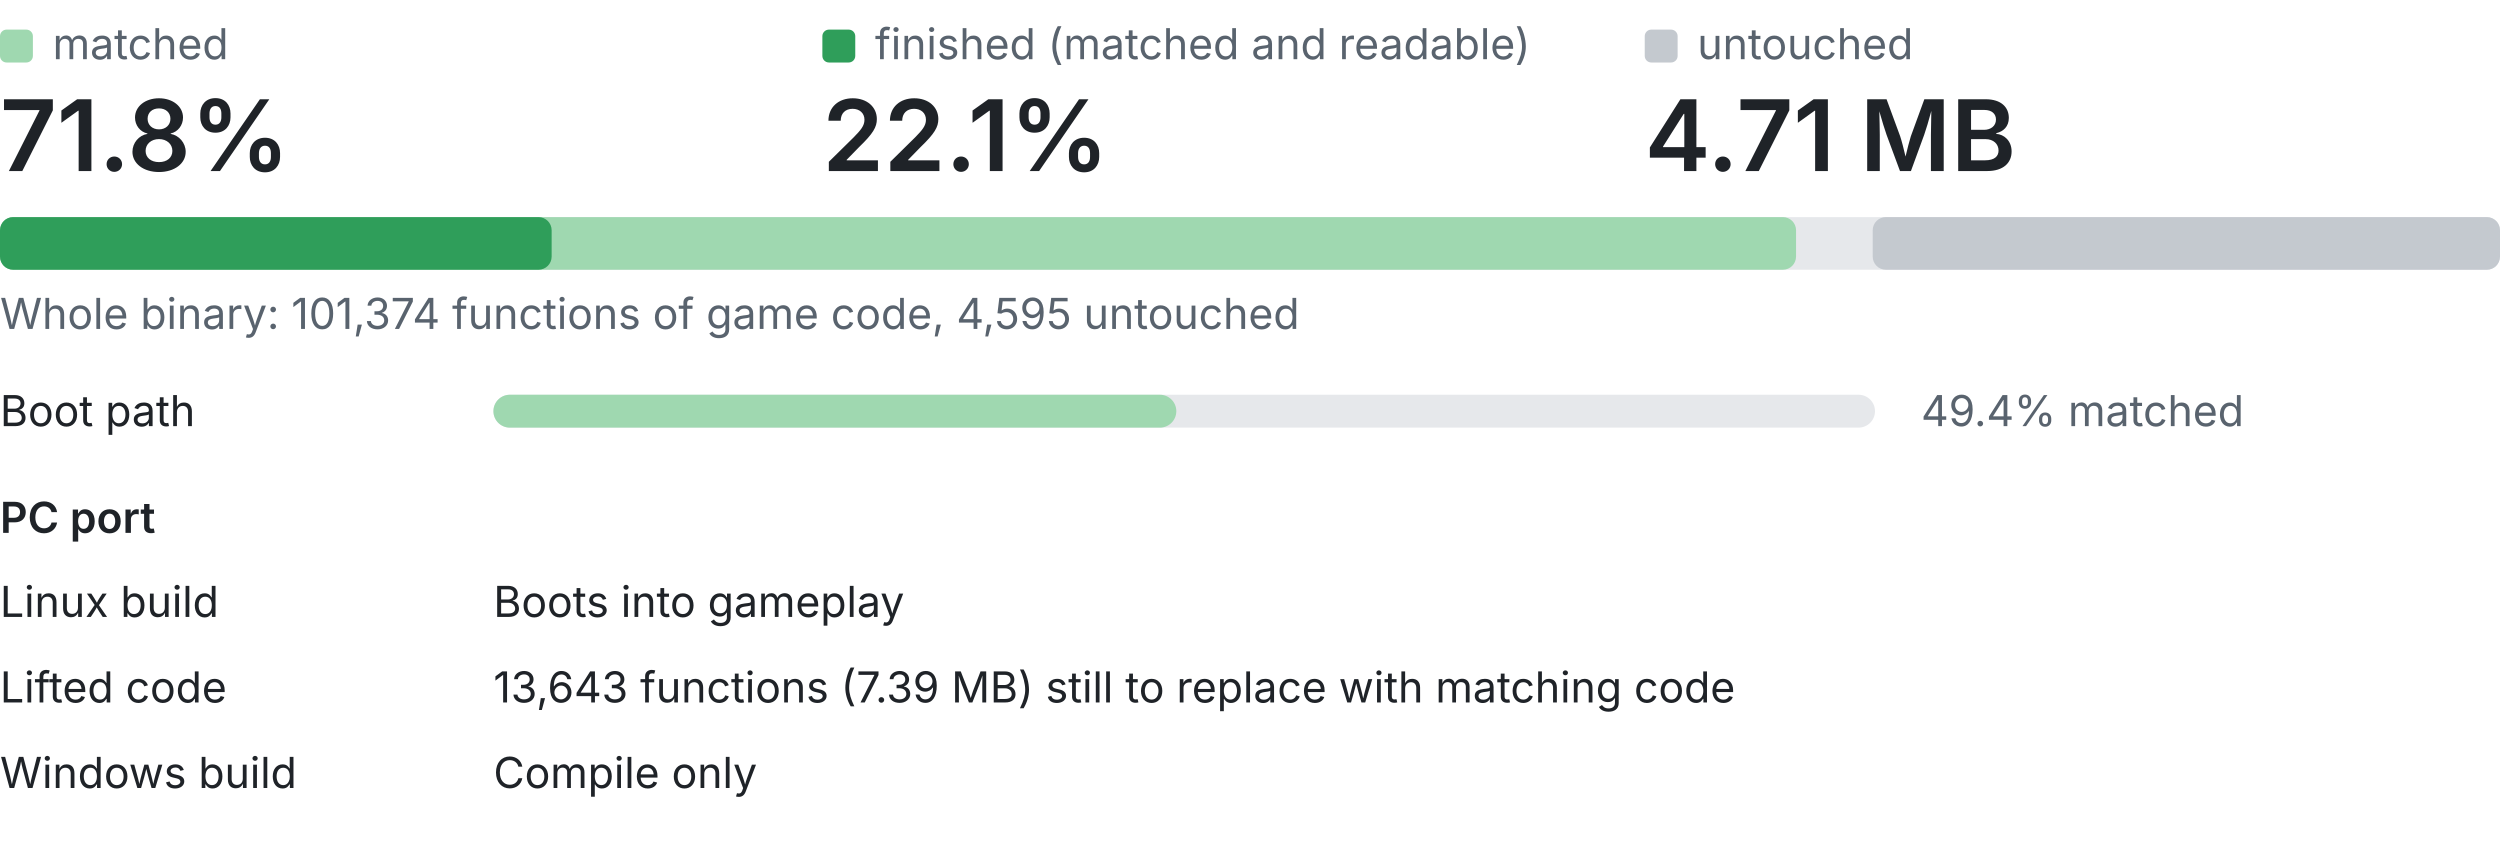
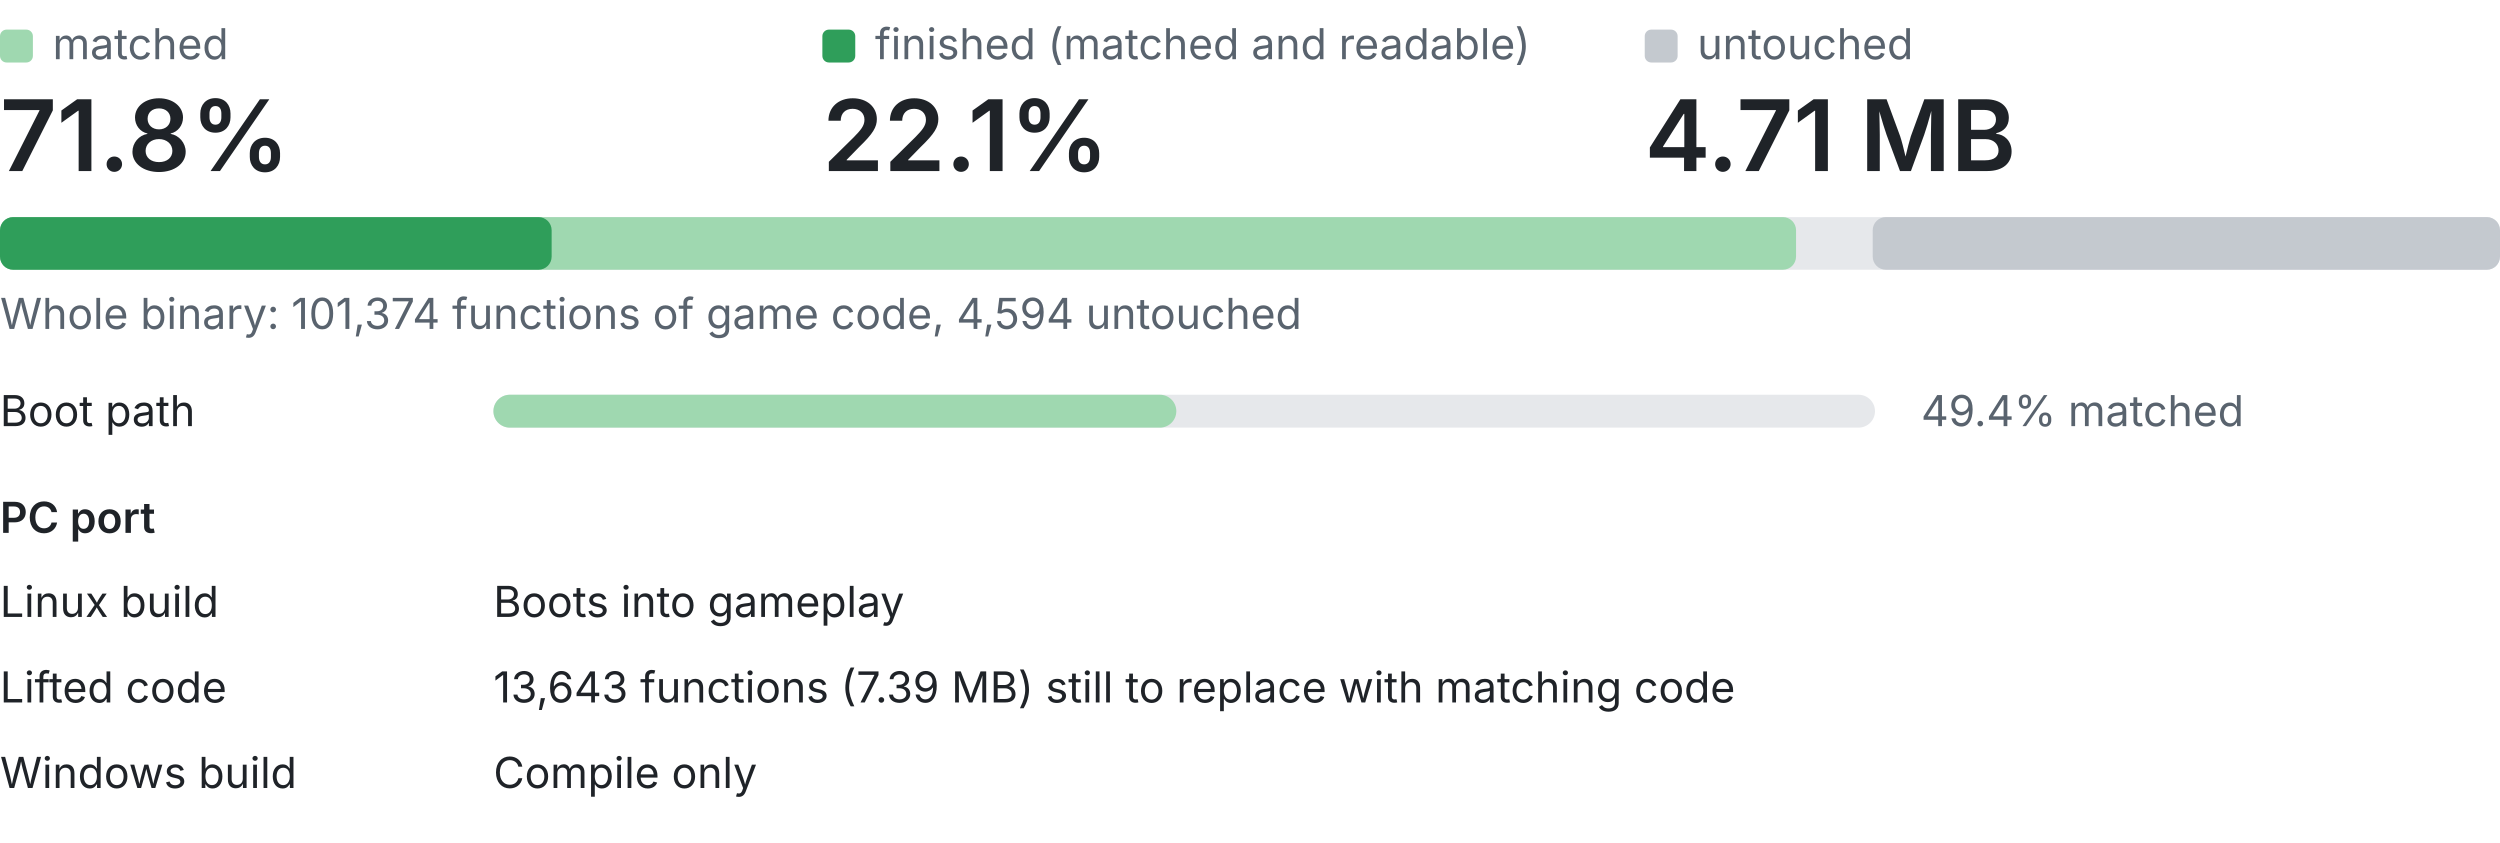
<svg xmlns="http://www.w3.org/2000/svg" width="760" height="256" viewBox="0 0 760 256" role="img">
  <style>.big{font:600 30px system-ui,-apple-system,'Segoe UI',sans-serif;fill:#1f2328}.h{font:600 13px system-ui,-apple-system,'Segoe UI',sans-serif;fill:#1f2328}.l,.n,.s{font:13px system-ui,-apple-system,'Segoe UI',sans-serif;fill:#1f2328}.n{fill:#59636e}.t{fill:#e6e8eb}.u,.ku{fill:#c4c9cf}.o,.ko{fill:#9fd8b0}.f,.kf{fill:#2f9e5a}@media (prefers-color-scheme:dark){.big,.h,.l,.s{fill:#e6edf3}.n{fill:#9198a1}.t{fill:#2b3138}.u,.ku{fill:#4a525b}.o,.ko{fill:#2c6e45}.f,.kf{fill:#4cc27a}}</style>
  <rect class="ko" x="0" y="9" width="10" height="10" rx="2" />
  <text class="n" x="16" y="18">matched</text>
  <text class="big" x="0" y="52">71.8%</text>
  <rect class="kf" x="250" y="9" width="10" height="10" rx="2" />
  <text class="n" x="266" y="18">finished (matched and readable)</text>
  <text class="big" x="250" y="52">22.1%</text>
  <rect class="ku" x="500" y="9" width="10" height="10" rx="2" />
  <text class="n" x="516" y="18">untouched</text>
  <text class="big" x="500" y="52">4.71 MB</text>
  <rect class="t" x="0" y="66" width="760" height="16" rx="4" />
  <rect class="o" x="0" y="66" width="546.0" height="16" rx="4" />
  <rect class="f" x="0" y="66" width="167.7" height="16" rx="4" />
  <rect class="u" x="569.3" y="66" width="190.7" height="16" rx="4" />
-   <text class="n" x="0" y="100">Whole binary: 101,374 functions of game code, 4,595 untouched</text>
+   <text class="n" x="0" y="100">Whole binary: 101,374 functions of game code, 4,594 untouched</text>
  <text class="l" x="0" y="125" dy="0.35em">Boot path</text>
  <rect class="t" x="150" y="120" width="420" height="10" rx="5" />
  <rect class="o" x="150" y="120" width="207.6" height="10" rx="5" />
  <text class="n" x="584" y="125" dy="0.35em">49.4% matched</text>
  <text class="h" x="0" y="162">PC port</text>
  <text class="l" x="0" y="183" dy="0.35em">Linux build</text>
  <text class="s" x="150" y="183" dy="0.35em">Boots into gameplay</text>
  <text class="l" x="0" y="209" dy="0.35em">Lifted code</text>
  <text class="s" x="150" y="209" dy="0.35em">13,643 functions (7.39 MB) still to replace with matching code</text>
  <text class="l" x="0" y="235" dy="0.35em">Windows build</text>
  <text class="s" x="150" y="235" dy="0.35em">Compile only</text>
</svg>
